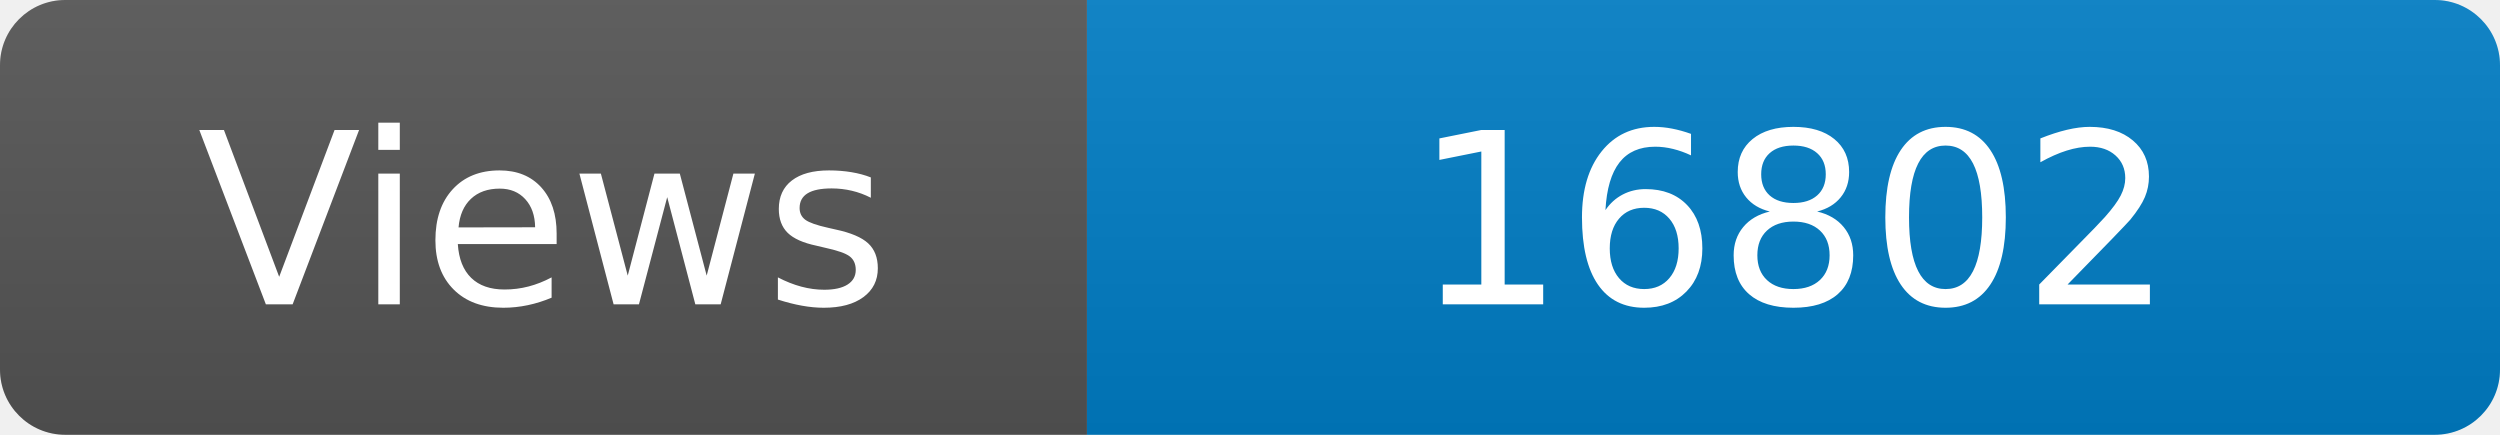
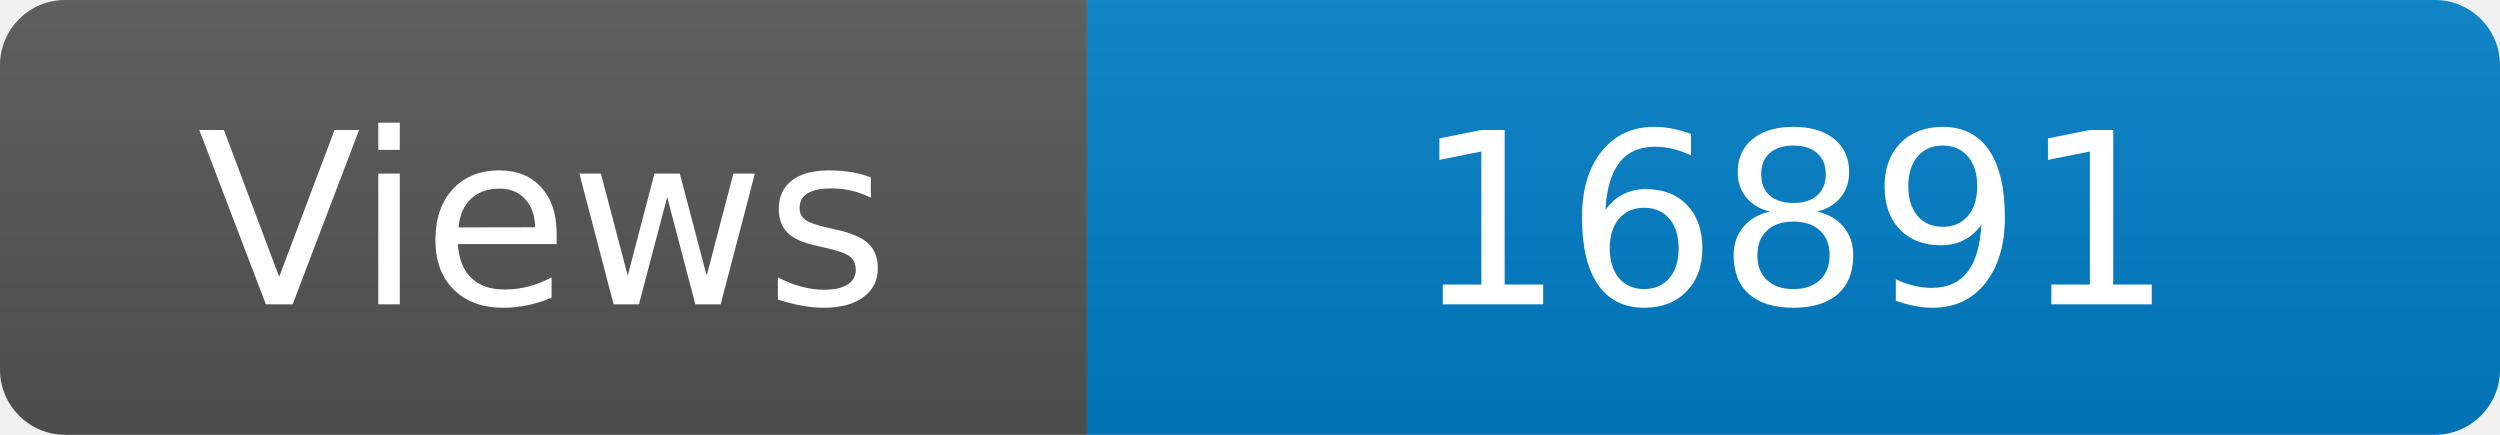
<svg xmlns="http://www.w3.org/2000/svg" width="115" height="20" role="img" aria-label="Maintained?: yes">
  <linearGradient id="s" x2="0" y2="100%">
    <stop offset="0" stop-color="#bbb" stop-opacity=".1" />
    <stop offset="1" stop-opacity=".1" />
  </linearGradient>
  <clipPath id="r">
    <rect width="115" height="20" rx="3" fill="#fff" />
  </clipPath>
  <g clip-path="url(#r)">
    <rect width="50" height="20" fill="#555" />
    <rect x="50" width="160" height="20" fill="#007ec6" />
    <rect width="115" height="20" fill="url(#s)" />
  </g>
  <g fill="#fff" text-anchor="middle" font-family="Verdana,Geneva,DejaVu Sans,sans-serif" font-size="110">
    <text x="250" y="140" transform="scale(.1)" fill="#fff">Views</text>
-     <text x="825" y="140" transform="scale(.1)" fill="#fff">16802</text>
+     <text x="825" y="140" transform="scale(.1)" fill="#fff">16891</text>
  </g>
</svg>
